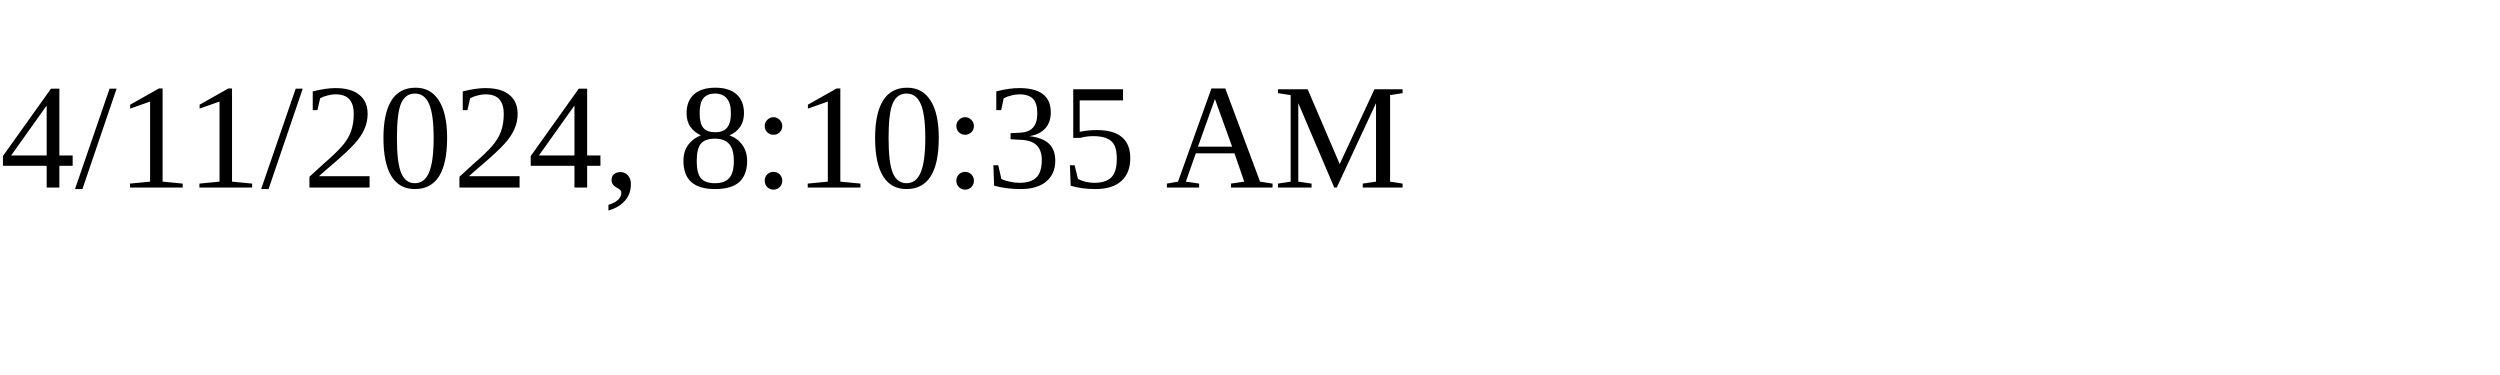
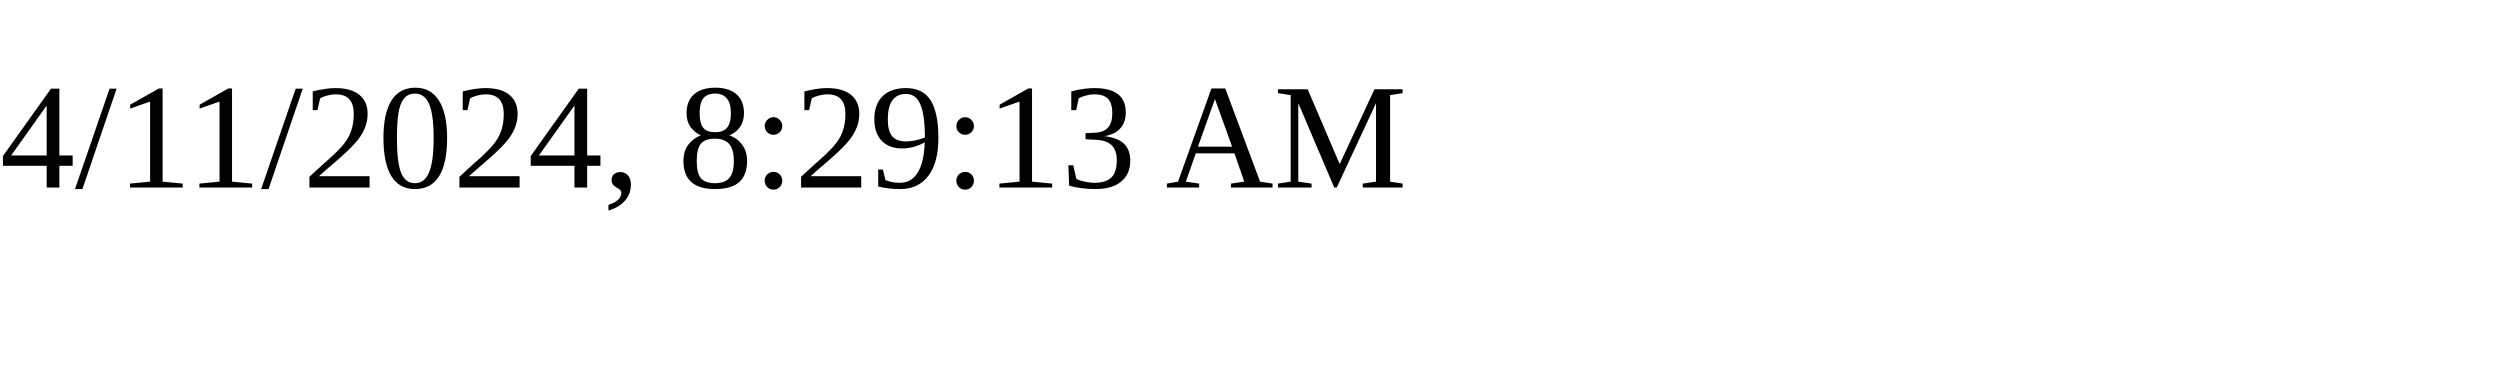
<svg xmlns="http://www.w3.org/2000/svg" height="30" width="200">
-   <text x="0" y="15">4/11/2024, 8:10:35 AM</text>
+   <text x="0" y="15">4/11/2024, 8:29:13 AM</text>
</svg>
